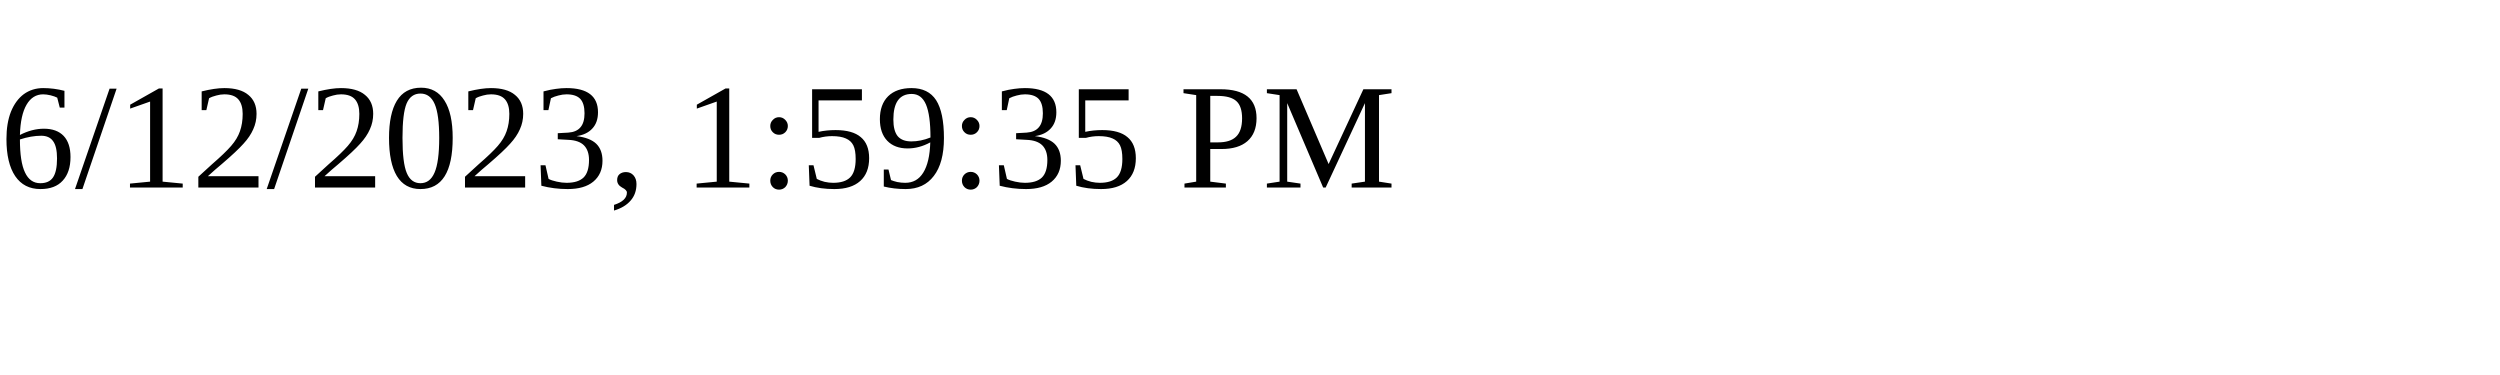
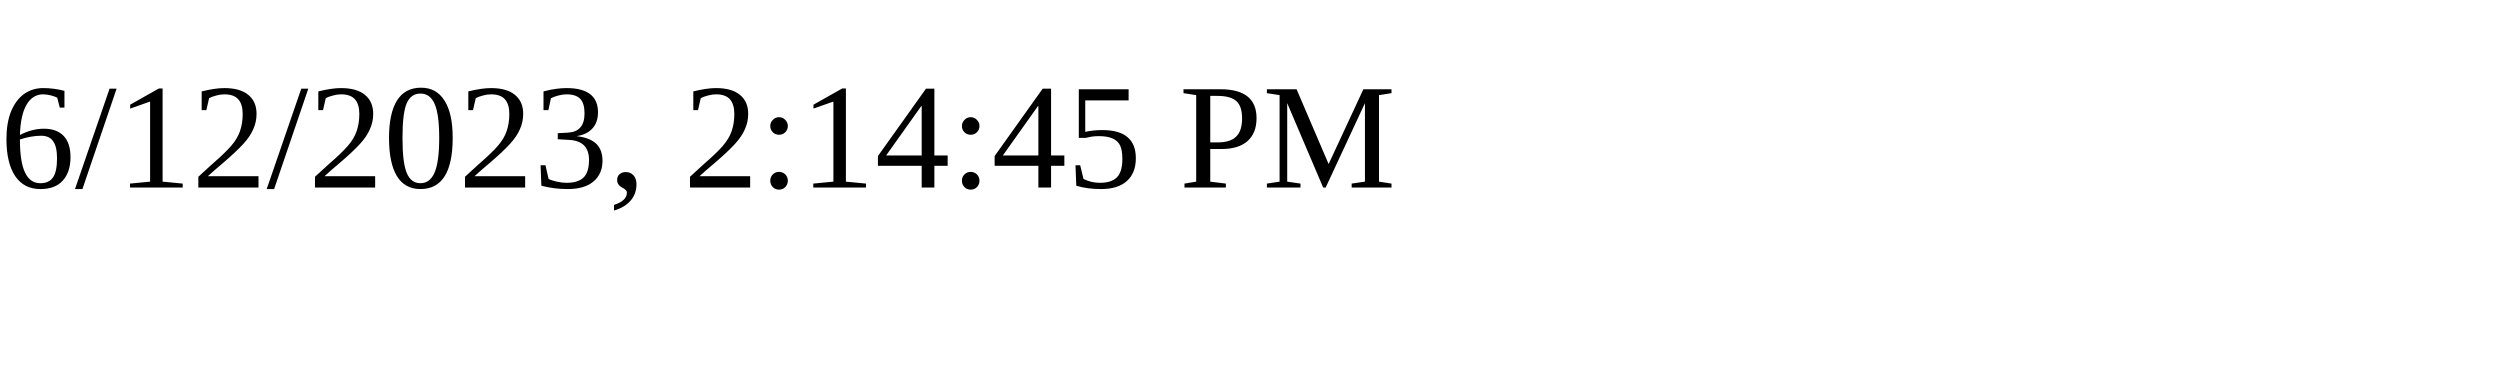
<svg xmlns="http://www.w3.org/2000/svg" height="30" width="200">
-   <text x="0" y="15">6/12/2023, 1:59:35 PM</text>
+   <text x="0" y="15">6/12/2023, 2:14:45 PM</text>
</svg>
